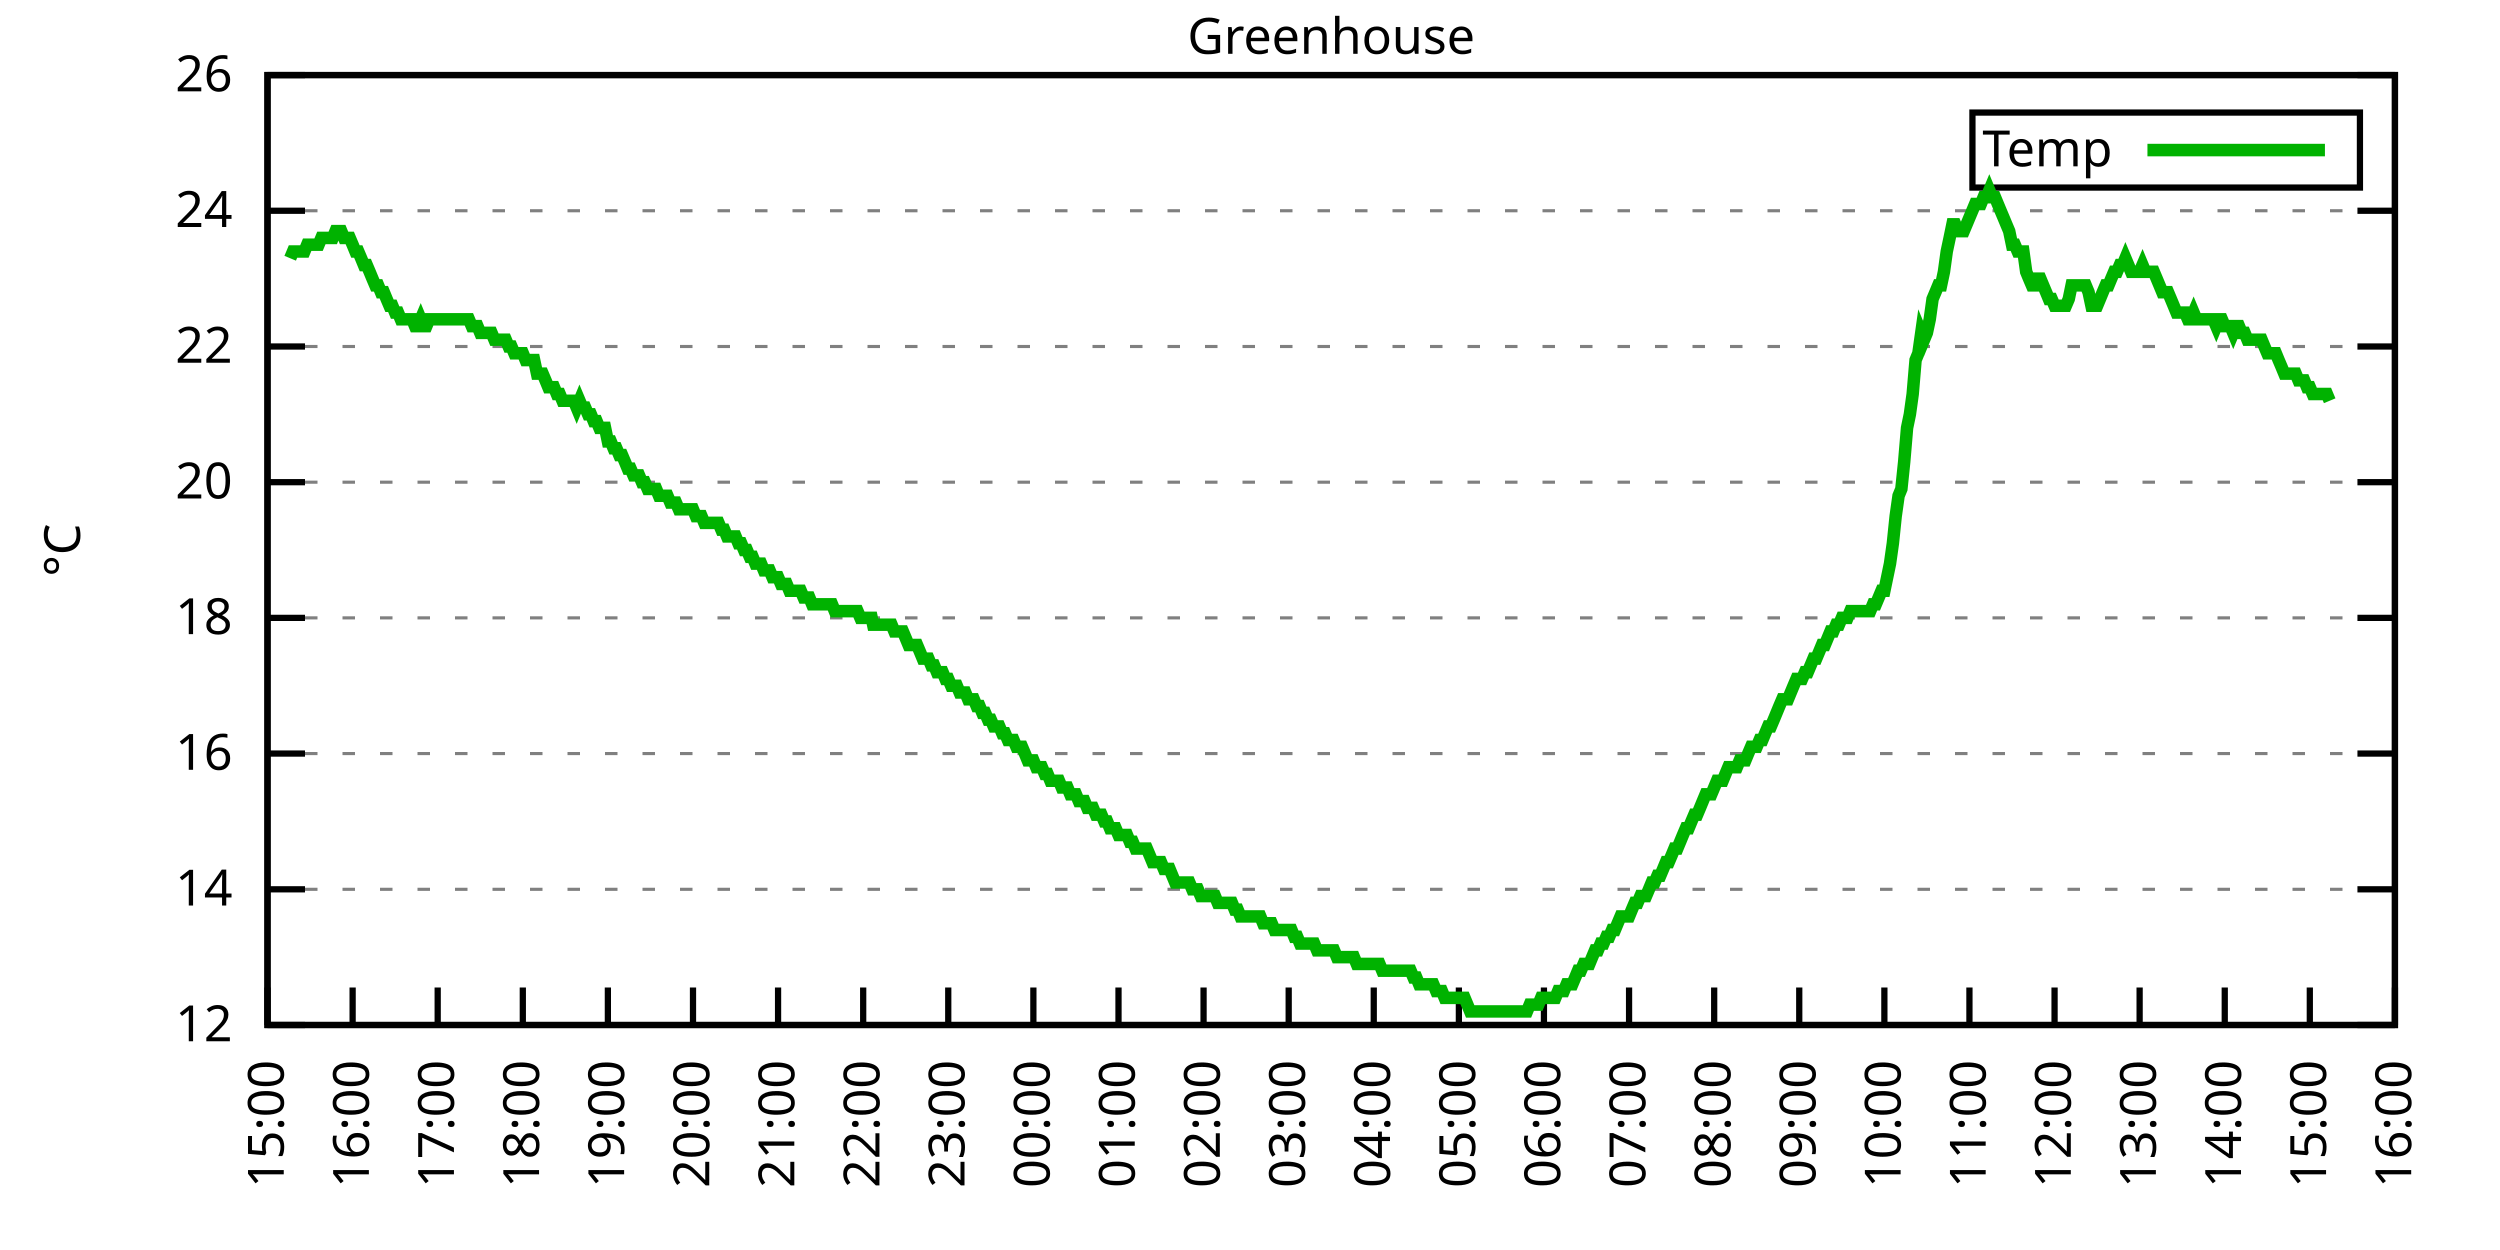
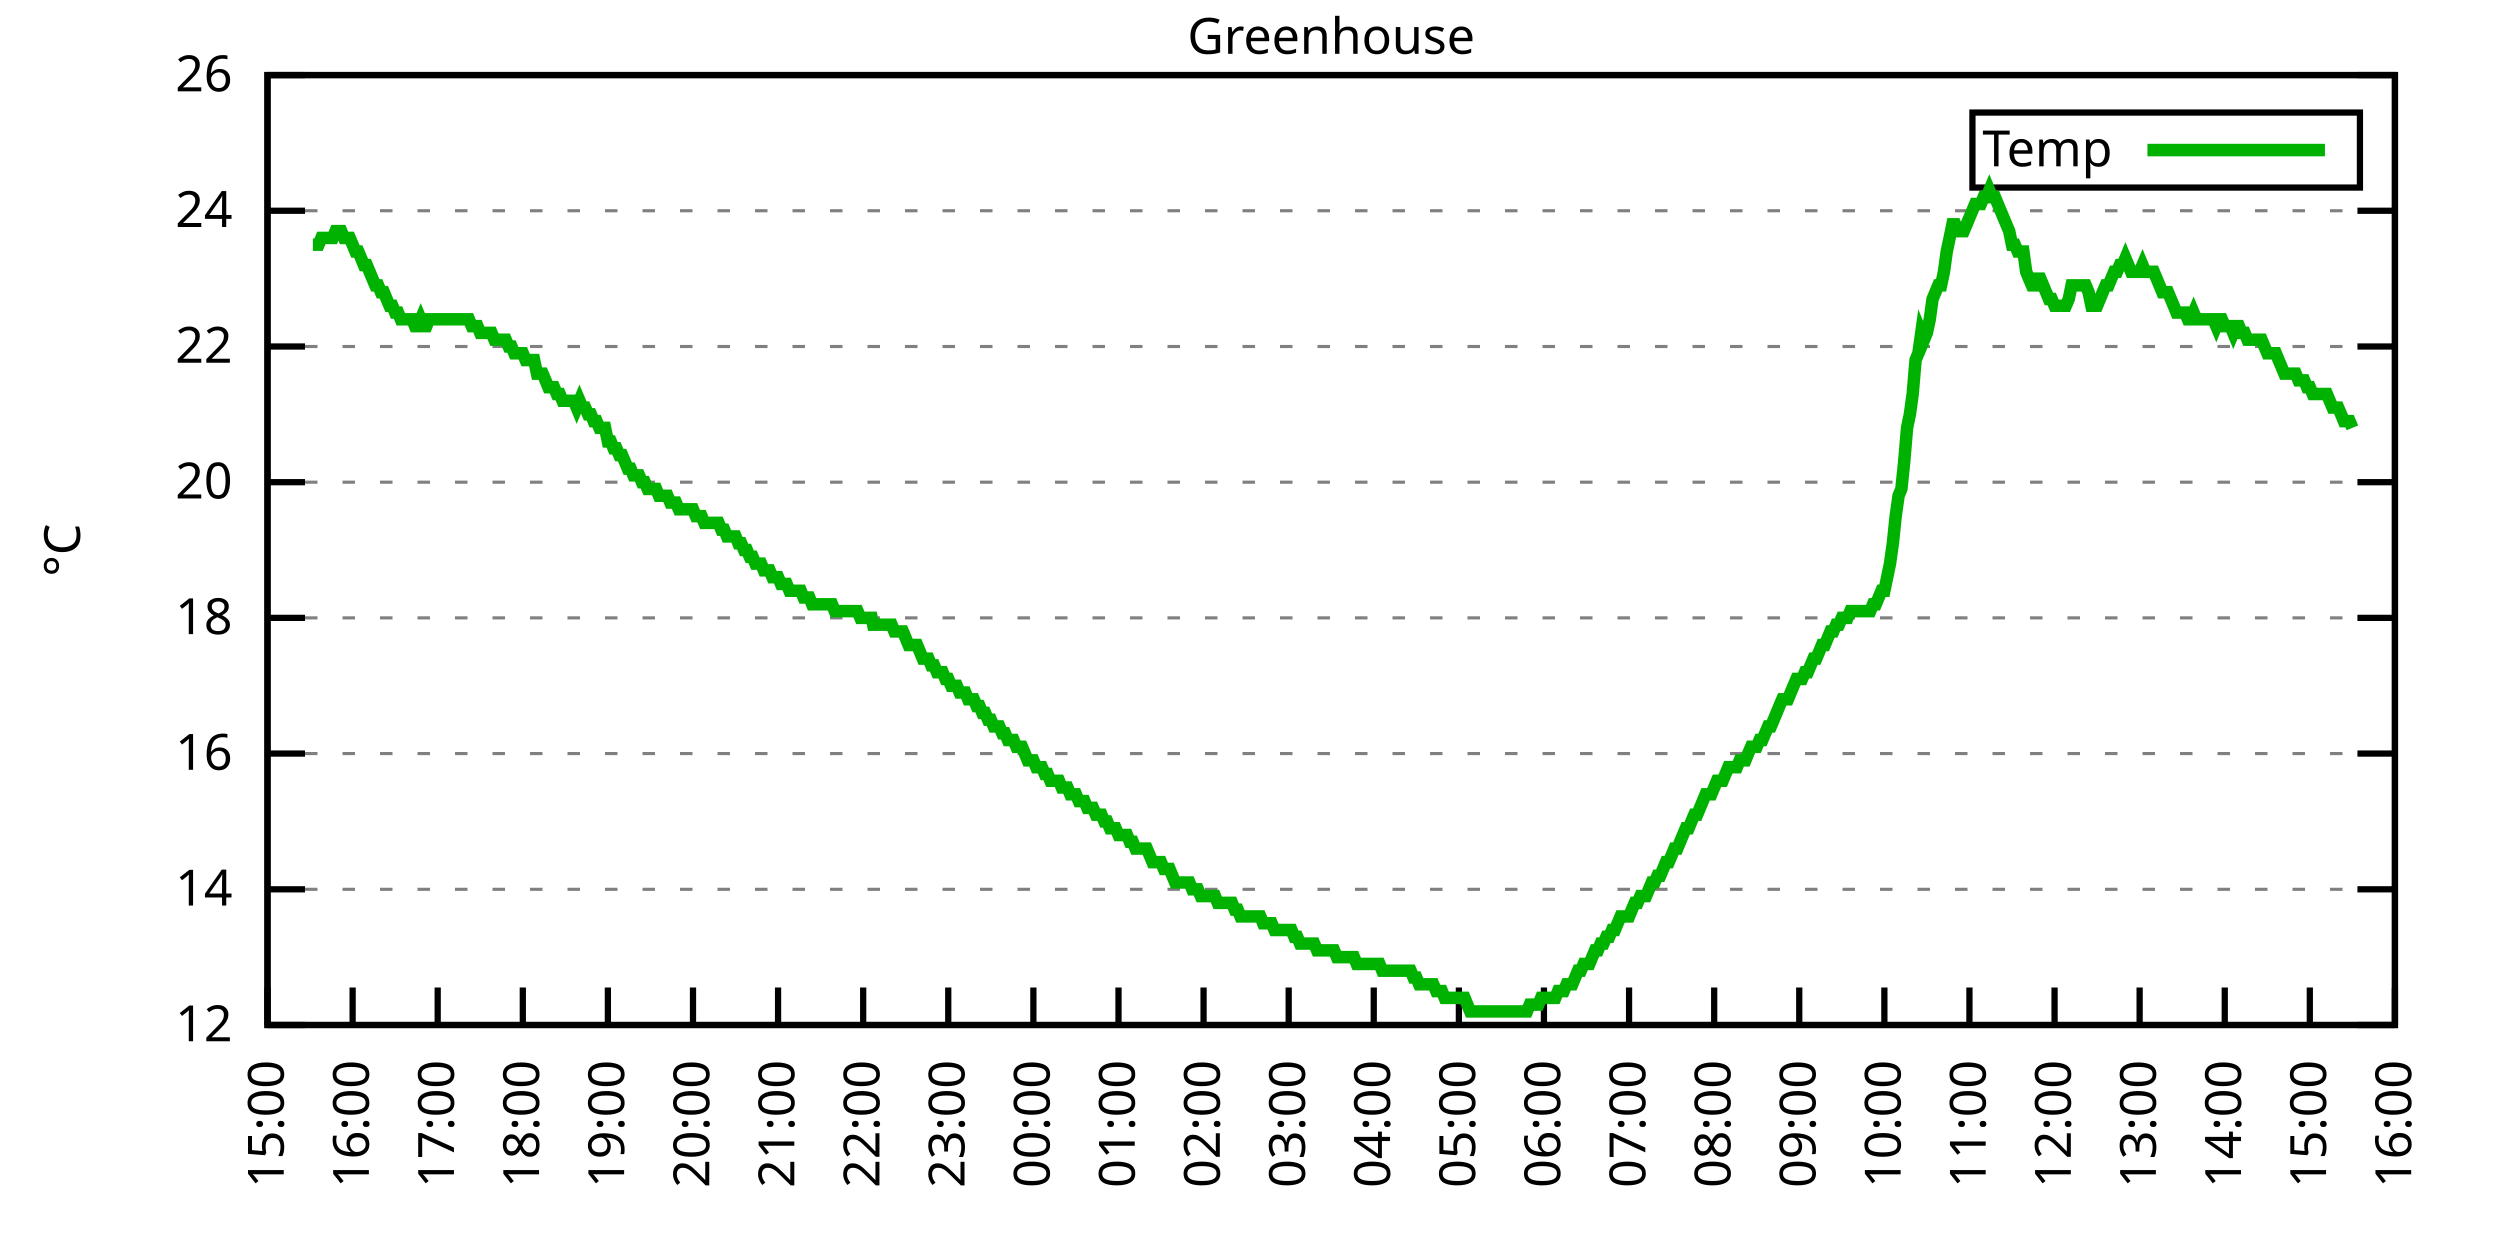
<svg xmlns="http://www.w3.org/2000/svg" xmlns:xlink="http://www.w3.org/1999/xlink" width="400" height="200" viewBox="0 0 400 200">
  <g id="gnuplot_canvas">
    <rect x="0" y="0" width="400" height="200" fill="none" />
    <defs>
      <circle id="gpDot" r="0.5" stroke-width="0.5" stroke="currentColor" />
      <path id="gpPt0" stroke-width="0.333" stroke="currentColor" d="M-1,0 h2 M0,-1 v2" />
      <path id="gpPt1" stroke-width="0.333" stroke="currentColor" d="M-1,-1 L1,1 M1,-1 L-1,1" />
      <path id="gpPt2" stroke-width="0.333" stroke="currentColor" d="M-1,0 L1,0 M0,-1 L0,1 M-1,-1 L1,1 M-1,1 L1,-1" />
      <rect id="gpPt3" stroke-width="0.333" stroke="currentColor" x="-1" y="-1" width="2" height="2" />
      <rect id="gpPt4" stroke-width="0.333" stroke="currentColor" fill="currentColor" x="-1" y="-1" width="2" height="2" />
      <circle id="gpPt5" stroke-width="0.333" stroke="currentColor" cx="0" cy="0" r="1" />
      <use xlink:href="#gpPt5" id="gpPt6" fill="currentColor" stroke="none" />
      <path id="gpPt7" stroke-width="0.333" stroke="currentColor" d="M0,-1.33 L-1.33,0.67 L1.33,0.67 z" />
      <use xlink:href="#gpPt7" id="gpPt8" fill="currentColor" stroke="none" />
      <use xlink:href="#gpPt7" id="gpPt9" stroke="currentColor" transform="rotate(180)" />
      <use xlink:href="#gpPt9" id="gpPt10" fill="currentColor" stroke="none" />
      <use xlink:href="#gpPt3" id="gpPt11" stroke="currentColor" transform="rotate(45)" />
      <use xlink:href="#gpPt11" id="gpPt12" fill="currentColor" stroke="none" />
      <path id="gpPt13" stroke-width="0.333" stroke="currentColor" d="M0,1.330 L1.265,0.411 L0.782,-1.067 L-0.782,-1.076 L-1.265,0.411 z" />
      <use xlink:href="#gpPt13" id="gpPt14" fill="currentColor" stroke="none" />
      <filter id="textbox" filterUnits="objectBoundingBox" x="0" y="0" height="1" width="1">
        <feFlood flood-color="white" flood-opacity="1" result="bgnd" />
        <feComposite in="SourceGraphic" in2="bgnd" operator="atop" />
      </filter>
      <filter id="greybox" filterUnits="objectBoundingBox" x="0" y="0" height="1" width="1">
        <feFlood flood-color="lightgrey" flood-opacity="1" result="grey" />
        <feComposite in="SourceGraphic" in2="grey" operator="atop" />
      </filter>
    </defs>
    <g fill="none" color="white" stroke="currentColor" stroke-width="1.00" stroke-linecap="butt" stroke-linejoin="miter">
</g>
    <g fill="none" color="black" stroke="currentColor" stroke-width="1.00" stroke-linecap="butt" stroke-linejoin="miter">
      <g stroke="none" shape-rendering="crispEdges">
        <polygon fill="rgb(255, 255, 255)" points="42.80,164.00 383.18,164.00 383.18,12.02 42.80,12.02 " />
      </g>
    </g>
    <g fill="none" color="black" stroke="currentColor" stroke-width="1.00" stroke-linecap="butt" stroke-linejoin="miter">
</g>
    <g fill="none" color="black" stroke="black" stroke-width="0.50" stroke-linecap="butt" stroke-linejoin="miter">
</g>
    <g fill="none" color="gray" stroke="currentColor" stroke-width="0.50" stroke-linecap="butt" stroke-linejoin="miter">
      <path stroke="gray" stroke-dasharray="2,4" class="gridline" d="M42.80,164.00 L383.19,164.00  " />
    </g>
    <g fill="none" color="gray" stroke="gray" stroke-width="1.00" stroke-linecap="butt" stroke-linejoin="miter">
</g>
    <g fill="none" color="black" stroke="currentColor" stroke-width="1.00" stroke-linecap="butt" stroke-linejoin="miter">
      <path stroke="black" d="M42.80,164.00 L48.80,164.00 M383.19,164.00 L377.19,164.00  " />
      <g transform="translate(37.20,166.60)" stroke="none" fill="black" font-family="Sans" font-size="8.00" text-anchor="end">
        <text>
          <tspan font-family="Sans"> 12</tspan>
        </text>
      </g>
    </g>
    <g fill="none" color="black" stroke="currentColor" stroke-width="1.00" stroke-linecap="butt" stroke-linejoin="miter">
</g>
    <g fill="none" color="black" stroke="black" stroke-width="0.50" stroke-linecap="butt" stroke-linejoin="miter">
</g>
    <g fill="none" color="gray" stroke="currentColor" stroke-width="0.50" stroke-linecap="butt" stroke-linejoin="miter">
      <path stroke="gray" stroke-dasharray="2,4" class="gridline" d="M42.80,142.29 L383.19,142.29  " />
    </g>
    <g fill="none" color="gray" stroke="gray" stroke-width="1.00" stroke-linecap="butt" stroke-linejoin="miter">
</g>
    <g fill="none" color="black" stroke="currentColor" stroke-width="1.00" stroke-linecap="butt" stroke-linejoin="miter">
      <path stroke="black" d="M42.80,142.29 L48.80,142.29 M383.19,142.29 L377.19,142.29  " />
      <g transform="translate(37.20,144.89)" stroke="none" fill="black" font-family="Sans" font-size="8.00" text-anchor="end">
        <text>
          <tspan font-family="Sans"> 14</tspan>
        </text>
      </g>
    </g>
    <g fill="none" color="black" stroke="currentColor" stroke-width="1.00" stroke-linecap="butt" stroke-linejoin="miter">
</g>
    <g fill="none" color="black" stroke="black" stroke-width="0.50" stroke-linecap="butt" stroke-linejoin="miter">
</g>
    <g fill="none" color="gray" stroke="currentColor" stroke-width="0.50" stroke-linecap="butt" stroke-linejoin="miter">
      <path stroke="gray" stroke-dasharray="2,4" class="gridline" d="M42.80,120.57 L383.19,120.57  " />
    </g>
    <g fill="none" color="gray" stroke="gray" stroke-width="1.00" stroke-linecap="butt" stroke-linejoin="miter">
</g>
    <g fill="none" color="black" stroke="currentColor" stroke-width="1.00" stroke-linecap="butt" stroke-linejoin="miter">
      <path stroke="black" d="M42.80,120.57 L48.80,120.57 M383.19,120.57 L377.19,120.57  " />
      <g transform="translate(37.20,123.17)" stroke="none" fill="black" font-family="Sans" font-size="8.00" text-anchor="end">
        <text>
          <tspan font-family="Sans"> 16</tspan>
        </text>
      </g>
    </g>
    <g fill="none" color="black" stroke="currentColor" stroke-width="1.00" stroke-linecap="butt" stroke-linejoin="miter">
</g>
    <g fill="none" color="black" stroke="black" stroke-width="0.50" stroke-linecap="butt" stroke-linejoin="miter">
</g>
    <g fill="none" color="gray" stroke="currentColor" stroke-width="0.50" stroke-linecap="butt" stroke-linejoin="miter">
      <path stroke="gray" stroke-dasharray="2,4" class="gridline" d="M42.80,98.86 L383.19,98.86  " />
    </g>
    <g fill="none" color="gray" stroke="gray" stroke-width="1.00" stroke-linecap="butt" stroke-linejoin="miter">
</g>
    <g fill="none" color="black" stroke="currentColor" stroke-width="1.00" stroke-linecap="butt" stroke-linejoin="miter">
      <path stroke="black" d="M42.80,98.86 L48.80,98.86 M383.19,98.86 L377.19,98.86  " />
      <g transform="translate(37.20,101.46)" stroke="none" fill="black" font-family="Sans" font-size="8.00" text-anchor="end">
        <text>
          <tspan font-family="Sans"> 18</tspan>
        </text>
      </g>
    </g>
    <g fill="none" color="black" stroke="currentColor" stroke-width="1.00" stroke-linecap="butt" stroke-linejoin="miter">
</g>
    <g fill="none" color="black" stroke="black" stroke-width="0.50" stroke-linecap="butt" stroke-linejoin="miter">
</g>
    <g fill="none" color="gray" stroke="currentColor" stroke-width="0.50" stroke-linecap="butt" stroke-linejoin="miter">
      <path stroke="gray" stroke-dasharray="2,4" class="gridline" d="M42.80,77.15 L383.19,77.15  " />
    </g>
    <g fill="none" color="gray" stroke="gray" stroke-width="1.00" stroke-linecap="butt" stroke-linejoin="miter">
</g>
    <g fill="none" color="black" stroke="currentColor" stroke-width="1.00" stroke-linecap="butt" stroke-linejoin="miter">
      <path stroke="black" d="M42.80,77.15 L48.80,77.15 M383.19,77.15 L377.19,77.15  " />
      <g transform="translate(37.20,79.75)" stroke="none" fill="black" font-family="Sans" font-size="8.00" text-anchor="end">
        <text>
          <tspan font-family="Sans"> 20</tspan>
        </text>
      </g>
    </g>
    <g fill="none" color="black" stroke="currentColor" stroke-width="1.00" stroke-linecap="butt" stroke-linejoin="miter">
</g>
    <g fill="none" color="black" stroke="black" stroke-width="0.50" stroke-linecap="butt" stroke-linejoin="miter">
</g>
    <g fill="none" color="gray" stroke="currentColor" stroke-width="0.50" stroke-linecap="butt" stroke-linejoin="miter">
      <path stroke="gray" stroke-dasharray="2,4" class="gridline" d="M42.80,55.44 L383.19,55.44  " />
    </g>
    <g fill="none" color="gray" stroke="gray" stroke-width="1.00" stroke-linecap="butt" stroke-linejoin="miter">
</g>
    <g fill="none" color="black" stroke="currentColor" stroke-width="1.00" stroke-linecap="butt" stroke-linejoin="miter">
      <path stroke="black" d="M42.80,55.44 L48.80,55.44 M383.19,55.44 L377.19,55.44  " />
      <g transform="translate(37.20,58.04)" stroke="none" fill="black" font-family="Sans" font-size="8.00" text-anchor="end">
        <text>
          <tspan font-family="Sans"> 22</tspan>
        </text>
      </g>
    </g>
    <g fill="none" color="black" stroke="currentColor" stroke-width="1.00" stroke-linecap="butt" stroke-linejoin="miter">
</g>
    <g fill="none" color="black" stroke="black" stroke-width="0.50" stroke-linecap="butt" stroke-linejoin="miter">
</g>
    <g fill="none" color="gray" stroke="currentColor" stroke-width="0.50" stroke-linecap="butt" stroke-linejoin="miter">
      <path stroke="gray" stroke-dasharray="2,4" class="gridline" d="M42.80,33.72 L383.19,33.72  " />
    </g>
    <g fill="none" color="gray" stroke="gray" stroke-width="1.00" stroke-linecap="butt" stroke-linejoin="miter">
</g>
    <g fill="none" color="black" stroke="currentColor" stroke-width="1.00" stroke-linecap="butt" stroke-linejoin="miter">
      <path stroke="black" d="M42.80,33.72 L48.80,33.72 M383.19,33.72 L377.19,33.72  " />
      <g transform="translate(37.20,36.32)" stroke="none" fill="black" font-family="Sans" font-size="8.00" text-anchor="end">
        <text>
          <tspan font-family="Sans"> 24</tspan>
        </text>
      </g>
    </g>
    <g fill="none" color="black" stroke="currentColor" stroke-width="1.00" stroke-linecap="butt" stroke-linejoin="miter">
</g>
    <g fill="none" color="black" stroke="black" stroke-width="0.50" stroke-linecap="butt" stroke-linejoin="miter">
</g>
    <g fill="none" color="gray" stroke="currentColor" stroke-width="0.50" stroke-linecap="butt" stroke-linejoin="miter">
      <path stroke="gray" stroke-dasharray="2,4" class="gridline" d="M42.80,12.01 L383.19,12.01  " />
    </g>
    <g fill="none" color="gray" stroke="gray" stroke-width="1.00" stroke-linecap="butt" stroke-linejoin="miter">
</g>
    <g fill="none" color="black" stroke="currentColor" stroke-width="1.00" stroke-linecap="butt" stroke-linejoin="miter">
      <path stroke="black" d="M42.80,12.01 L48.80,12.01 M383.19,12.01 L377.19,12.01  " />
      <g transform="translate(37.20,14.61)" stroke="none" fill="black" font-family="Sans" font-size="8.00" text-anchor="end">
        <text>
          <tspan font-family="Sans"> 26</tspan>
        </text>
      </g>
    </g>
    <g fill="none" color="black" stroke="currentColor" stroke-width="1.00" stroke-linecap="butt" stroke-linejoin="miter">
      <path stroke="black" d="M42.80,164.00 L42.80,158.00  " />
      <g transform="translate(45.40,169.60) rotate(270.00)" stroke="none" fill="black" font-family="Sans" font-size="8.00" text-anchor="end">
        <text>
          <tspan font-family="Sans">15:00</tspan>
        </text>
      </g>
    </g>
    <g fill="none" color="black" stroke="currentColor" stroke-width="1.00" stroke-linecap="butt" stroke-linejoin="miter">
      <path stroke="black" d="M56.42,164.00 L56.42,158.00  " />
      <g transform="translate(59.02,169.60) rotate(270.00)" stroke="none" fill="black" font-family="Sans" font-size="8.00" text-anchor="end">
        <text>
          <tspan font-family="Sans">16:00</tspan>
        </text>
      </g>
    </g>
    <g fill="none" color="black" stroke="currentColor" stroke-width="1.00" stroke-linecap="butt" stroke-linejoin="miter">
      <path stroke="black" d="M70.03,164.00 L70.03,158.00  " />
      <g transform="translate(72.63,169.60) rotate(270.00)" stroke="none" fill="black" font-family="Sans" font-size="8.00" text-anchor="end">
        <text>
          <tspan font-family="Sans">17:00</tspan>
        </text>
      </g>
    </g>
    <g fill="none" color="black" stroke="currentColor" stroke-width="1.00" stroke-linecap="butt" stroke-linejoin="miter">
      <path stroke="black" d="M83.65,164.00 L83.65,158.00  " />
      <g transform="translate(86.25,169.60) rotate(270.00)" stroke="none" fill="black" font-family="Sans" font-size="8.00" text-anchor="end">
        <text>
          <tspan font-family="Sans">18:00</tspan>
        </text>
      </g>
    </g>
    <g fill="none" color="black" stroke="currentColor" stroke-width="1.00" stroke-linecap="butt" stroke-linejoin="miter">
      <path stroke="black" d="M97.26,164.00 L97.26,158.00  " />
      <g transform="translate(99.86,169.60) rotate(270.00)" stroke="none" fill="black" font-family="Sans" font-size="8.00" text-anchor="end">
        <text>
          <tspan font-family="Sans">19:00</tspan>
        </text>
      </g>
    </g>
    <g fill="none" color="black" stroke="currentColor" stroke-width="1.00" stroke-linecap="butt" stroke-linejoin="miter">
      <path stroke="black" d="M110.88,164.00 L110.88,158.00  " />
      <g transform="translate(113.48,169.60) rotate(270.00)" stroke="none" fill="black" font-family="Sans" font-size="8.00" text-anchor="end">
        <text>
          <tspan font-family="Sans">20:00</tspan>
        </text>
      </g>
    </g>
    <g fill="none" color="black" stroke="currentColor" stroke-width="1.00" stroke-linecap="butt" stroke-linejoin="miter">
      <path stroke="black" d="M124.49,164.00 L124.49,158.00  " />
      <g transform="translate(127.09,169.60) rotate(270.00)" stroke="none" fill="black" font-family="Sans" font-size="8.00" text-anchor="end">
        <text>
          <tspan font-family="Sans">21:00</tspan>
        </text>
      </g>
    </g>
    <g fill="none" color="black" stroke="currentColor" stroke-width="1.00" stroke-linecap="butt" stroke-linejoin="miter">
      <path stroke="black" d="M138.11,164.00 L138.11,158.00  " />
      <g transform="translate(140.71,169.60) rotate(270.00)" stroke="none" fill="black" font-family="Sans" font-size="8.00" text-anchor="end">
        <text>
          <tspan font-family="Sans">22:00</tspan>
        </text>
      </g>
    </g>
    <g fill="none" color="black" stroke="currentColor" stroke-width="1.00" stroke-linecap="butt" stroke-linejoin="miter">
      <path stroke="black" d="M151.72,164.00 L151.72,158.00  " />
      <g transform="translate(154.32,169.60) rotate(270.00)" stroke="none" fill="black" font-family="Sans" font-size="8.00" text-anchor="end">
        <text>
          <tspan font-family="Sans">23:00</tspan>
        </text>
      </g>
    </g>
    <g fill="none" color="black" stroke="currentColor" stroke-width="1.00" stroke-linecap="butt" stroke-linejoin="miter">
      <path stroke="black" d="M165.34,164.00 L165.34,158.00  " />
      <g transform="translate(167.94,169.60) rotate(270.00)" stroke="none" fill="black" font-family="Sans" font-size="8.00" text-anchor="end">
        <text>
          <tspan font-family="Sans">00:00</tspan>
        </text>
      </g>
    </g>
    <g fill="none" color="black" stroke="currentColor" stroke-width="1.00" stroke-linecap="butt" stroke-linejoin="miter">
      <path stroke="black" d="M178.96,164.00 L178.96,158.00  " />
      <g transform="translate(181.56,169.60) rotate(270.00)" stroke="none" fill="black" font-family="Sans" font-size="8.00" text-anchor="end">
        <text>
          <tspan font-family="Sans">01:00</tspan>
        </text>
      </g>
    </g>
    <g fill="none" color="black" stroke="currentColor" stroke-width="1.00" stroke-linecap="butt" stroke-linejoin="miter">
      <path stroke="black" d="M192.57,164.00 L192.57,158.00  " />
      <g transform="translate(195.17,169.60) rotate(270.00)" stroke="none" fill="black" font-family="Sans" font-size="8.00" text-anchor="end">
        <text>
          <tspan font-family="Sans">02:00</tspan>
        </text>
      </g>
    </g>
    <g fill="none" color="black" stroke="currentColor" stroke-width="1.00" stroke-linecap="butt" stroke-linejoin="miter">
      <path stroke="black" d="M206.19,164.00 L206.19,158.00  " />
      <g transform="translate(208.79,169.60) rotate(270.00)" stroke="none" fill="black" font-family="Sans" font-size="8.00" text-anchor="end">
        <text>
          <tspan font-family="Sans">03:00</tspan>
        </text>
      </g>
    </g>
    <g fill="none" color="black" stroke="currentColor" stroke-width="1.00" stroke-linecap="butt" stroke-linejoin="miter">
      <path stroke="black" d="M219.80,164.00 L219.80,158.00  " />
      <g transform="translate(222.40,169.60) rotate(270.00)" stroke="none" fill="black" font-family="Sans" font-size="8.00" text-anchor="end">
        <text>
          <tspan font-family="Sans">04:00</tspan>
        </text>
      </g>
    </g>
    <g fill="none" color="black" stroke="currentColor" stroke-width="1.00" stroke-linecap="butt" stroke-linejoin="miter">
      <path stroke="black" d="M233.42,164.00 L233.42,158.00  " />
      <g transform="translate(236.02,169.60) rotate(270.00)" stroke="none" fill="black" font-family="Sans" font-size="8.00" text-anchor="end">
        <text>
          <tspan font-family="Sans">05:00</tspan>
        </text>
      </g>
    </g>
    <g fill="none" color="black" stroke="currentColor" stroke-width="1.00" stroke-linecap="butt" stroke-linejoin="miter">
      <path stroke="black" d="M247.03,164.00 L247.03,158.00  " />
      <g transform="translate(249.63,169.60) rotate(270.00)" stroke="none" fill="black" font-family="Sans" font-size="8.00" text-anchor="end">
        <text>
          <tspan font-family="Sans">06:00</tspan>
        </text>
      </g>
    </g>
    <g fill="none" color="black" stroke="currentColor" stroke-width="1.00" stroke-linecap="butt" stroke-linejoin="miter">
      <path stroke="black" d="M260.65,164.00 L260.65,158.00  " />
      <g transform="translate(263.25,169.60) rotate(270.00)" stroke="none" fill="black" font-family="Sans" font-size="8.00" text-anchor="end">
        <text>
          <tspan font-family="Sans">07:00</tspan>
        </text>
      </g>
    </g>
    <g fill="none" color="black" stroke="currentColor" stroke-width="1.00" stroke-linecap="butt" stroke-linejoin="miter">
      <path stroke="black" d="M274.27,164.00 L274.27,158.00  " />
      <g transform="translate(276.87,169.60) rotate(270.00)" stroke="none" fill="black" font-family="Sans" font-size="8.00" text-anchor="end">
        <text>
          <tspan font-family="Sans">08:00</tspan>
        </text>
      </g>
    </g>
    <g fill="none" color="black" stroke="currentColor" stroke-width="1.00" stroke-linecap="butt" stroke-linejoin="miter">
      <path stroke="black" d="M287.88,164.00 L287.88,158.00  " />
      <g transform="translate(290.48,169.60) rotate(270.00)" stroke="none" fill="black" font-family="Sans" font-size="8.00" text-anchor="end">
        <text>
          <tspan font-family="Sans">09:00</tspan>
        </text>
      </g>
    </g>
    <g fill="none" color="black" stroke="currentColor" stroke-width="1.00" stroke-linecap="butt" stroke-linejoin="miter">
      <path stroke="black" d="M301.50,164.00 L301.50,158.00  " />
      <g transform="translate(304.10,169.60) rotate(270.00)" stroke="none" fill="black" font-family="Sans" font-size="8.00" text-anchor="end">
        <text>
          <tspan font-family="Sans">10:00</tspan>
        </text>
      </g>
    </g>
    <g fill="none" color="black" stroke="currentColor" stroke-width="1.00" stroke-linecap="butt" stroke-linejoin="miter">
      <path stroke="black" d="M315.11,164.00 L315.11,158.00  " />
      <g transform="translate(317.71,169.60) rotate(270.00)" stroke="none" fill="black" font-family="Sans" font-size="8.00" text-anchor="end">
        <text>
          <tspan font-family="Sans">11:00</tspan>
        </text>
      </g>
    </g>
    <g fill="none" color="black" stroke="currentColor" stroke-width="1.00" stroke-linecap="butt" stroke-linejoin="miter">
      <path stroke="black" d="M328.73,164.00 L328.73,158.00  " />
      <g transform="translate(331.33,169.60) rotate(270.00)" stroke="none" fill="black" font-family="Sans" font-size="8.00" text-anchor="end">
        <text>
          <tspan font-family="Sans">12:00</tspan>
        </text>
      </g>
    </g>
    <g fill="none" color="black" stroke="currentColor" stroke-width="1.00" stroke-linecap="butt" stroke-linejoin="miter">
      <path stroke="black" d="M342.34,164.00 L342.34,158.00  " />
      <g transform="translate(344.94,169.60) rotate(270.00)" stroke="none" fill="black" font-family="Sans" font-size="8.00" text-anchor="end">
        <text>
          <tspan font-family="Sans">13:00</tspan>
        </text>
      </g>
    </g>
    <g fill="none" color="black" stroke="currentColor" stroke-width="1.00" stroke-linecap="butt" stroke-linejoin="miter">
      <path stroke="black" d="M355.96,164.00 L355.96,158.00  " />
      <g transform="translate(358.56,169.60) rotate(270.00)" stroke="none" fill="black" font-family="Sans" font-size="8.00" text-anchor="end">
        <text>
          <tspan font-family="Sans">14:00</tspan>
        </text>
      </g>
    </g>
    <g fill="none" color="black" stroke="currentColor" stroke-width="1.00" stroke-linecap="butt" stroke-linejoin="miter">
      <path stroke="black" d="M369.57,164.00 L369.57,158.00  " />
      <g transform="translate(372.17,169.60) rotate(270.00)" stroke="none" fill="black" font-family="Sans" font-size="8.00" text-anchor="end">
        <text>
          <tspan font-family="Sans">15:00</tspan>
        </text>
      </g>
    </g>
    <g fill="none" color="black" stroke="currentColor" stroke-width="1.00" stroke-linecap="butt" stroke-linejoin="miter">
      <path stroke="black" d="M383.19,164.00 L383.19,158.00  " />
      <g transform="translate(385.79,169.60) rotate(270.00)" stroke="none" fill="black" font-family="Sans" font-size="8.00" text-anchor="end">
        <text>
          <tspan font-family="Sans">16:00</tspan>
        </text>
      </g>
    </g>
    <g fill="none" color="black" stroke="currentColor" stroke-width="1.00" stroke-linecap="butt" stroke-linejoin="miter">
</g>
    <g fill="none" color="black" stroke="currentColor" stroke-width="1.00" stroke-linecap="butt" stroke-linejoin="miter">
      <path stroke="black" d="M42.80,12.01 L42.80,164.00 L383.19,164.00 L383.19,12.01 L42.80,12.01 Z  " />
    </g>
    <g fill="none" color="black" stroke="currentColor" stroke-width="1.00" stroke-linecap="butt" stroke-linejoin="miter">
</g>
    <g fill="none" color="black" stroke="currentColor" stroke-width="1.00" stroke-linecap="butt" stroke-linejoin="miter">
      <path stroke="black" d="M315.59,30.01 L315.59,18.01 L377.59,18.01 L377.59,30.01 L315.59,30.01 Z  " />
    </g>
    <g id="Greenhouse_plot_1">
      <g fill="none" color="white" stroke="black" stroke-width="2.00" stroke-linecap="butt" stroke-linejoin="miter">
</g>
      <g fill="none" color="black" stroke="currentColor" stroke-width="2.00" stroke-linecap="butt" stroke-linejoin="miter">
        <g transform="translate(337.99,26.61)" stroke="none" fill="black" font-family="Sans" font-size="8.00" text-anchor="end">
          <text>
            <tspan font-family="Sans">Temp</tspan>
          </text>
        </g>
      </g>
      <g fill="none" color="black" stroke="currentColor" stroke-width="2.00" stroke-linecap="butt" stroke-linejoin="miter">
-         <path stroke="rgb(  0, 178,   0)" d="M343.59,24.01 L371.99,24.01 M46.43,41.32 L46.88,40.24 L47.34,40.24 L47.79,40.24 L48.25,40.24 L48.70,40.24   L49.15,39.15 L49.61,39.15 L50.06,39.15 L50.52,39.15 L50.97,39.15 L51.42,38.07 L51.88,38.07 L52.33,38.07   L52.78,38.07 L53.24,38.07 L53.69,36.98 L54.15,36.98 L54.60,36.98 L55.05,38.07 L55.51,38.07 L55.96,38.07   L56.42,39.15 L56.87,40.24 L57.32,40.24 L57.78,41.32 L58.23,42.41 L58.68,42.41 L59.14,43.49 L59.59,44.58   L60.05,45.66 L60.50,45.66 L60.95,46.75 L61.41,46.75 L61.86,47.84 L62.32,48.92 L62.77,48.92 L63.22,50.01   L63.68,50.01 L64.13,51.09 L64.58,51.09 L65.04,51.09 L65.49,51.09 L65.95,51.09 L66.40,52.18 L66.85,52.18   L67.31,51.09 L67.76,52.18 L68.22,52.18 L68.67,51.09 L69.12,51.09 L69.58,51.09 L70.03,51.09 L70.49,51.09   L70.94,51.09 L71.39,51.09 L71.85,51.09 L72.30,51.09 L72.75,51.09 L73.21,51.09 L73.66,51.09 L74.12,51.09   L74.57,51.09 L75.02,51.09 L75.48,52.18 L75.93,52.18 L76.39,52.18 L76.84,53.26 L77.29,53.26 L77.75,53.26   L78.20,53.26 L78.65,53.26 L79.11,54.35 L79.56,54.35 L80.02,54.35 L80.47,54.35 L80.92,54.35 L81.38,55.44   L81.83,55.44 L82.29,56.52 L82.74,56.52 L83.19,56.52 L83.65,56.52 L84.10,57.61 L84.55,57.61 L85.01,57.61   L85.46,57.61 L85.92,59.78 L86.37,59.78 L86.82,59.78 L87.28,60.86 L87.73,61.95 L88.19,61.95 L88.64,61.95   L89.09,63.04 L89.55,63.04 L90.00,64.12 L90.45,64.12 L90.91,64.12 L91.36,64.12 L91.82,64.12 L92.27,65.21   L92.72,64.12 L93.18,65.21 L93.63,65.21 L94.09,66.29 L94.54,66.29 L94.99,67.38 L95.45,67.38 L95.90,68.46   L96.35,68.46 L96.81,68.46 L97.26,70.63 L97.72,70.63 L98.17,71.72 L98.62,71.72 L99.08,72.81 L99.53,72.81   L99.99,73.89 L100.44,74.98 L100.89,74.98 L101.35,76.06 L101.80,76.06 L102.25,76.06 L102.71,77.15 L103.16,77.15   L103.62,78.23 L104.07,78.23 L104.52,78.23 L104.98,78.23 L105.43,79.32 L105.89,79.32 L106.34,79.32 L106.79,79.32   L107.25,80.41 L107.70,80.41 L108.15,80.41 L108.61,81.49 L109.06,81.49 L109.52,81.49 L109.97,81.49 L110.42,81.49   L110.88,81.49 L111.33,82.58 L111.79,82.58 L112.24,82.58 L112.69,83.66 L113.15,83.66 L113.60,83.66 L114.05,83.66   L114.51,83.66 L114.96,83.66 L115.42,84.75 L115.87,84.75 L116.32,85.83 L116.78,85.83 L117.23,85.83 L117.69,85.83   L118.14,86.92 L118.59,86.92 L119.05,88.00 L119.50,88.00 L119.96,89.09 L120.41,89.09 L120.86,90.18 L121.32,90.18   L121.77,90.18 L122.22,91.26 L122.68,91.26 L123.13,91.26 L123.59,92.35 L124.04,92.35 L124.49,92.35 L124.95,93.43   L125.40,93.43 L125.86,93.43 L126.31,94.52 L126.76,94.52 L127.22,94.52 L127.67,94.52 L128.12,94.52 L128.58,95.60   L129.03,95.60 L129.49,95.60 L129.94,96.69 L130.39,96.69 L130.85,96.69 L131.30,96.69 L131.76,96.69 L132.21,96.69   L133.12,96.69 L133.57,97.78 L134.02,97.78 L134.48,97.78 L134.93,97.78 L135.39,97.78 L135.84,97.78 L136.29,97.78   L136.75,97.78 L137.20,97.78 L137.66,98.86 L138.11,98.86 L138.56,98.86 L139.02,98.86 L139.47,98.86 L139.70,99.95   L140.38,99.95 L140.83,99.95 L141.29,99.95 L141.74,99.95 L142.19,99.95 L142.65,99.95 L143.10,101.03 L143.56,101.03   L144.01,101.03 L144.46,101.03 L144.92,102.12 L145.37,103.20 L145.82,103.20 L146.28,103.20 L146.73,103.20 L147.19,104.29   L147.64,105.38 L148.09,105.38 L148.55,105.38 L149.00,106.46 L149.46,106.46 L149.91,107.55 L150.36,107.55 L150.82,107.55   L151.27,108.63 L151.72,108.63 L152.18,109.72 L152.63,109.72 L153.09,109.72 L153.54,110.80 L153.99,110.80 L154.45,110.80   L154.90,111.89 L155.36,111.89 L155.81,111.89 L156.26,112.97 L156.72,112.97 L157.17,114.06 L157.62,114.06 L158.08,115.15   L158.53,115.15 L158.99,116.23 L159.44,116.23 L159.89,116.23 L160.35,117.32 L160.80,117.32 L161.26,118.40 L161.71,118.40   L162.16,118.40 L162.62,119.49 L163.07,119.49 L163.52,119.49 L163.98,120.57 L164.43,121.66 L164.89,121.66 L165.34,121.66   L165.79,122.75 L166.25,122.75 L166.70,122.75 L167.16,123.83 L167.61,123.83 L168.06,124.92 L168.52,124.92 L168.97,124.92   L169.43,124.92 L169.88,126.00 L170.33,126.00 L170.79,126.00 L171.24,127.09 L171.69,127.09 L172.15,127.09 L172.60,128.17   L173.06,128.17 L173.51,128.17 L173.96,129.26 L174.42,129.26 L174.87,129.26 L175.33,130.35 L175.78,130.35 L176.23,130.35   L176.69,131.43 L177.14,131.43 L177.59,132.52 L178.05,132.52 L178.50,132.52 L178.96,133.60 L179.41,133.60 L179.86,133.60   L180.32,133.60 L180.77,134.69 L181.23,134.69 L181.68,135.77 L182.13,135.77 L182.59,135.77 L183.04,135.77 L183.49,135.77   L183.95,136.86 L184.40,137.94 L184.86,137.94 L185.31,137.94 L185.76,137.94 L186.22,139.03 L186.67,139.03 L187.13,139.03   L187.58,140.12 L188.03,141.20 L188.49,141.20 L188.94,141.20 L189.39,141.20 L189.85,141.20 L190.30,141.20 L190.76,142.29   L191.21,142.29 L191.66,142.29 L192.12,143.37 L192.57,143.37 L193.03,143.37 L193.48,143.37 L193.93,143.37 L194.39,143.37   L194.84,144.46 L195.29,144.46 L195.75,144.46 L196.20,144.46 L196.66,144.46 L197.11,144.46 L197.56,145.54 L198.02,145.54   L198.47,146.63 L198.93,146.63 L199.38,146.63 L199.83,146.63 L200.29,146.63 L200.74,146.63 L201.19,146.63 L201.65,146.63   L202.10,147.72 L202.56,147.72 L203.01,147.72 L203.46,147.72 L203.92,148.80 L204.37,148.80 L204.83,148.80 L205.28,148.80   L205.73,148.80 L206.19,148.80 L206.64,148.80 L207.09,149.89 L207.55,149.89 L208.00,150.97 L208.46,150.97 L208.91,150.97   L209.36,150.97 L209.82,150.97 L210.27,150.97 L210.73,152.06 L211.18,152.06 L211.63,152.06 L212.09,152.06 L212.54,152.06   L213.00,152.06 L213.45,152.06 L213.90,153.14 L214.36,153.14 L214.81,153.14 L215.26,153.14 L215.72,153.14 L216.17,153.14   L216.63,153.14 L217.08,154.23 L217.53,154.23 L217.99,154.23 L218.44,154.23 L218.90,154.23 L219.35,154.23 L219.80,154.23   L220.26,154.23 L220.71,154.23 L221.16,155.31 L221.62,155.31 L222.07,155.31 L222.53,155.31 L222.98,155.31 L223.43,155.31   L223.89,155.31 L224.34,155.31 L224.80,155.31 L225.25,155.31 L225.70,155.31 L226.16,156.40 L226.61,156.40 L227.06,157.49   L227.52,157.49 L227.97,157.49 L228.43,157.49 L228.88,157.49 L229.33,157.49 L229.79,158.57 L230.24,158.57 L230.70,158.57   L231.15,159.66 L231.60,159.66 L232.06,159.66 L232.51,159.66 L232.96,159.66 L233.42,159.66 L233.87,159.66 L234.33,159.66   L234.78,160.74 L235.23,161.83 L235.69,161.83 L236.14,161.83 L236.60,161.83 L237.05,161.83 L237.50,161.83 L237.96,161.83   L238.41,161.83 L238.86,161.83 L239.32,161.83 L239.77,161.83 L240.23,161.83 L240.68,161.83 L241.13,161.83 L241.59,161.83   L242.04,161.83 L242.50,161.83 L242.95,161.83 L243.40,161.83 L243.86,161.83 L244.31,161.83 L244.76,160.74 L245.22,160.74   L245.67,160.74 L246.13,160.74 L246.58,159.66 L247.03,159.66 L247.49,159.66 L247.94,159.66 L248.40,159.66 L248.85,159.66   L249.30,158.57 L249.76,158.57 L250.21,158.57 L250.66,157.49 L251.12,157.49 L251.57,157.49 L252.03,156.40 L252.48,155.31   L252.93,155.31 L253.39,154.23 L253.84,154.23 L254.30,154.23 L254.75,153.14 L255.20,152.06 L255.66,152.06 L256.11,150.97   L256.56,150.97 L257.02,149.89 L257.47,149.89 L257.93,148.80 L258.38,148.80 L258.83,147.72 L259.29,146.63 L259.74,146.63   L260.20,146.63 L260.65,146.63 L261.10,145.54 L261.56,144.46 L262.01,144.46 L262.47,143.37 L262.92,143.37 L263.37,143.37   L263.83,142.29 L264.28,141.20 L264.73,141.20 L265.19,140.12 L265.64,140.12 L266.10,139.03 L266.55,137.94 L267.00,137.94   L267.46,136.86 L267.91,135.77 L268.37,135.77 L268.82,134.69 L269.27,133.60 L269.73,132.52 L270.18,132.52 L270.63,131.43   L271.09,130.35 L271.54,130.35 L272.00,129.26 L272.45,128.17 L272.90,127.09 L273.36,127.09 L273.81,127.09 L274.27,126.00   L274.72,124.92 L275.17,124.92 L275.63,124.92 L276.08,123.83 L276.53,122.75 L276.99,122.75 L277.44,122.75 L277.90,122.75   L278.35,121.66 L278.80,121.66 L279.26,121.66 L279.71,120.57 L280.17,119.49 L280.62,119.49 L281.07,119.49 L281.53,118.40   L281.98,118.40 L282.43,117.32 L282.89,116.23 L283.34,116.23 L283.80,115.15 L284.25,114.06 L284.70,112.97 L285.16,111.89   L285.61,111.89 L286.07,111.89 L286.52,110.80 L286.97,109.72 L287.43,108.63 L287.88,108.63 L288.33,108.63 L288.79,107.55   L289.24,107.55 L289.70,106.46 L290.15,105.38 L290.60,105.38 L291.06,104.29 L291.51,103.20 L291.97,103.20 L292.42,102.12   L292.87,101.03 L293.33,101.03 L293.78,99.95 L294.23,99.95 L294.69,98.86 L295.14,98.86 L295.60,98.86 L296.05,97.78   L296.50,97.78 L296.96,97.78 L297.41,97.78 L297.87,97.78 L298.32,97.78 L298.77,97.78 L299.23,97.78 L299.68,96.69   L300.13,96.69 L300.59,95.60 L301.04,94.52 L301.50,94.52 L301.95,92.35 L302.40,90.18 L302.86,86.92 L303.31,82.58   L303.77,79.32 L304.22,78.23 L304.67,73.89 L305.13,68.46 L305.58,66.29 L306.03,63.04 L306.49,57.61 L306.94,56.52   L307.40,53.26 L307.85,54.35 L308.30,53.26 L308.76,51.09 L309.21,47.84 L309.67,46.75 L310.12,45.66 L310.57,45.66   L311.03,43.49 L311.48,40.24 L311.94,38.07 L312.39,35.89 L312.84,35.89 L313.30,36.98 L313.75,36.98 L314.20,36.98   L314.66,35.89 L315.11,34.81 L315.57,33.72 L316.02,32.64 L316.47,32.64 L316.93,32.64 L317.38,31.55 L317.84,31.55   L318.29,30.47 L318.74,31.55 L319.20,31.55 L319.65,32.64 L320.10,33.72 L320.56,34.81 L321.01,35.89 L321.47,36.98   L321.92,39.15 L322.37,39.15 L322.83,40.24 L323.28,40.24 L323.74,40.24 L324.19,43.49 L324.64,44.58 L325.10,45.66   L325.55,45.66 L326.00,44.58 L326.46,44.58 L326.91,45.66 L327.37,46.75 L327.82,47.84 L328.27,47.84 L328.73,48.92   L329.18,48.92 L329.64,48.92 L330.09,48.92 L330.54,48.92 L331.00,47.84 L331.45,45.66 L331.90,45.66 L332.36,45.66   L332.81,45.66 L333.27,45.66 L333.72,45.66 L334.17,46.75 L334.63,48.92 L335.08,48.92 L335.54,48.92 L335.99,47.84   L336.44,46.75 L336.90,45.66 L337.35,45.66 L337.80,44.58 L338.26,43.49 L338.71,43.49 L339.17,42.41 L339.62,42.41   L340.07,41.32 L340.53,42.41 L340.98,43.49 L341.44,43.49 L341.89,43.49 L342.34,43.49 L342.80,42.41 L343.25,43.49   L343.70,43.49 L344.16,43.49 L344.61,43.49 L345.07,44.58 L345.52,45.66 L345.97,46.75 L346.43,46.75 L346.88,46.75   L347.34,47.84 L347.79,48.92 L348.24,50.01 L348.70,50.01 L349.15,50.01 L349.60,50.01 L350.06,51.09 L350.51,51.09   L350.97,50.01 L351.42,51.09 L351.87,51.09 L352.33,51.09 L352.78,51.09 L353.24,51.09 L353.69,51.09 L354.14,51.09   L354.60,52.18 L355.05,51.09 L355.50,51.09 L355.96,52.18 L356.41,52.18 L356.87,52.18 L357.32,53.26 L357.77,52.18   L358.23,52.18 L358.68,53.26 L359.14,53.26 L359.59,54.35 L360.04,54.35 L360.50,54.35 L360.95,54.35 L361.41,54.35   L361.86,54.35 L362.31,55.44 L362.77,56.52 L363.22,56.52 L363.67,56.52 L364.13,56.52 L364.58,57.61 L365.04,58.69   L365.49,59.78 L365.94,59.78 L366.40,59.78 L366.85,59.78 L367.31,59.78 L367.76,60.86 L368.21,60.86 L368.67,60.86   L369.12,61.95 L369.57,61.95 L370.03,63.04 L370.48,63.04 L370.94,63.04 L371.39,63.04 L371.84,63.04 L372.30,63.04   L372.75,64.12  " />
+         <path stroke="rgb(  0, 178,   0)" d="M343.59,24.01 L371.99,24.01 M50.06,39.15 L50.52,39.15 L50.97,39.15 L51.42,38.07 L51.88,38.07 L52.33,38.07   L52.78,38.07 L53.24,38.07 L53.69,36.98 L54.15,36.98 L54.60,36.98 L55.05,38.07 L55.51,38.07 L55.96,38.07   L56.42,39.15 L56.87,40.24 L57.32,40.24 L57.78,41.32 L58.23,42.41 L58.68,42.41 L59.14,43.49 L59.59,44.58   L60.05,45.66 L60.50,45.66 L60.95,46.75 L61.41,46.75 L61.86,47.84 L62.32,48.92 L62.77,48.92 L63.22,50.01   L63.68,50.01 L64.13,51.09 L64.58,51.09 L65.04,51.09 L65.49,51.09 L65.95,51.09 L66.40,52.18 L66.85,52.18   L67.31,51.09 L67.76,52.18 L68.22,52.18 L68.67,51.09 L69.12,51.09 L69.58,51.09 L70.03,51.09 L70.49,51.09   L70.94,51.09 L71.39,51.09 L71.85,51.09 L72.30,51.09 L72.75,51.09 L73.21,51.09 L73.66,51.09 L74.12,51.09   L74.57,51.09 L75.02,51.09 L75.48,52.18 L75.93,52.18 L76.39,52.18 L76.84,53.26 L77.29,53.26 L77.75,53.26   L78.20,53.26 L78.65,53.26 L79.11,54.35 L79.56,54.35 L80.02,54.35 L80.47,54.35 L80.92,54.35 L81.38,55.44   L81.83,55.44 L82.29,56.52 L82.74,56.52 L83.19,56.52 L83.65,56.52 L84.10,57.61 L84.55,57.61 L85.01,57.61   L85.46,57.61 L85.92,59.78 L86.37,59.78 L86.82,59.78 L87.28,60.86 L87.73,61.95 L88.19,61.95 L88.64,61.95   L89.09,63.04 L89.55,63.04 L90.00,64.12 L90.45,64.12 L90.91,64.12 L91.36,64.12 L91.82,64.12 L92.27,65.21   L92.72,64.12 L93.18,65.21 L93.63,65.21 L94.09,66.29 L94.54,66.29 L94.99,67.38 L95.45,67.38 L95.90,68.46   L96.35,68.46 L96.81,68.46 L97.26,70.63 L97.72,70.63 L98.17,71.72 L98.62,71.72 L99.08,72.81 L99.53,72.81   L99.99,73.89 L100.44,74.98 L100.89,74.98 L101.35,76.06 L101.80,76.06 L102.25,76.06 L102.71,77.15 L103.16,77.15   L103.62,78.23 L104.07,78.23 L104.52,78.23 L104.98,78.23 L105.43,79.32 L105.89,79.32 L106.34,79.32 L106.79,79.32   L107.25,80.41 L107.70,80.41 L108.15,80.41 L108.61,81.49 L109.06,81.49 L109.52,81.49 L109.97,81.49 L110.42,81.49   L110.88,81.49 L111.33,82.58 L111.79,82.58 L112.24,82.58 L112.69,83.66 L113.15,83.66 L113.60,83.66 L114.05,83.66   L114.51,83.66 L114.96,83.66 L115.42,84.75 L115.87,84.75 L116.32,85.83 L116.78,85.83 L117.23,85.83 L117.69,85.83   L118.14,86.92 L118.59,86.92 L119.05,88.00 L119.50,88.00 L119.96,89.09 L120.41,89.09 L120.86,90.18 L121.32,90.18   L121.77,90.18 L122.22,91.26 L122.68,91.26 L123.13,91.26 L123.59,92.35 L124.04,92.35 L124.49,92.35 L124.95,93.43   L125.40,93.43 L125.86,93.43 L126.31,94.52 L126.76,94.52 L127.22,94.52 L127.67,94.52 L128.12,94.52 L128.58,95.60   L129.03,95.60 L129.49,95.60 L129.94,96.69 L130.39,96.69 L130.85,96.69 L131.30,96.69 L131.76,96.69 L132.21,96.69   L133.12,96.69 L133.57,97.78 L134.02,97.78 L134.48,97.78 L134.93,97.78 L135.39,97.78 L135.84,97.78 L136.29,97.78   L136.75,97.78 L137.20,97.78 L137.66,98.86 L138.11,98.86 L138.56,98.86 L139.02,98.86 L139.47,98.86 L139.70,99.95   L140.38,99.95 L140.83,99.95 L141.29,99.95 L141.74,99.95 L142.19,99.95 L142.65,99.95 L143.10,101.03 L143.56,101.03   L144.01,101.03 L144.46,101.03 L144.92,102.12 L145.37,103.20 L145.82,103.20 L146.28,103.20 L146.73,103.20 L147.19,104.29   L147.64,105.38 L148.09,105.38 L148.55,105.38 L149.00,106.46 L149.46,106.46 L149.91,107.55 L150.36,107.55 L150.82,107.55   L151.27,108.63 L151.72,108.63 L152.18,109.72 L152.63,109.72 L153.09,109.72 L153.54,110.80 L153.99,110.80 L154.45,110.80   L154.90,111.89 L155.36,111.89 L155.81,111.89 L156.26,112.97 L156.72,112.97 L157.17,114.06 L157.62,114.06 L158.08,115.15   L158.53,115.15 L158.99,116.23 L159.44,116.23 L159.89,116.23 L160.35,117.32 L160.80,117.32 L161.26,118.40 L161.71,118.40   L162.16,118.40 L162.62,119.49 L163.07,119.49 L163.52,119.49 L163.98,120.57 L164.43,121.66 L164.89,121.66 L165.34,121.66   L165.79,122.75 L166.25,122.75 L166.70,122.75 L167.16,123.83 L167.61,123.83 L168.06,124.92 L168.52,124.92 L168.97,124.92   L169.43,124.92 L169.88,126.00 L170.33,126.00 L170.79,126.00 L171.24,127.09 L171.69,127.09 L172.15,127.09 L172.60,128.17   L173.06,128.17 L173.51,128.17 L173.96,129.26 L174.42,129.26 L174.87,129.26 L175.33,130.35 L175.78,130.35 L176.23,130.35   L176.69,131.43 L177.14,131.43 L177.59,132.52 L178.05,132.52 L178.50,132.52 L178.96,133.60 L179.41,133.60 L179.86,133.60   L180.32,133.60 L180.77,134.69 L181.23,134.69 L181.68,135.77 L182.13,135.77 L182.59,135.77 L183.04,135.77 L183.49,135.77   L183.95,136.86 L184.40,137.94 L184.86,137.94 L185.31,137.94 L185.76,137.94 L186.22,139.03 L186.67,139.03 L187.13,139.03   L187.58,140.12 L188.03,141.20 L188.49,141.20 L188.94,141.20 L189.39,141.20 L189.85,141.20 L190.30,141.20 L190.76,142.29   L191.21,142.29 L191.66,142.29 L192.12,143.37 L192.57,143.37 L193.03,143.37 L193.48,143.37 L193.93,143.37 L194.39,143.37   L194.84,144.46 L195.29,144.46 L195.75,144.46 L196.20,144.46 L196.66,144.46 L197.11,144.46 L197.56,145.54 L198.02,145.54   L198.47,146.63 L198.93,146.63 L199.38,146.63 L199.83,146.63 L200.29,146.63 L200.74,146.63 L201.19,146.63 L201.65,146.63   L202.10,147.72 L202.56,147.72 L203.01,147.72 L203.46,147.72 L203.92,148.80 L204.37,148.80 L204.83,148.80 L205.28,148.80   L205.73,148.80 L206.19,148.80 L206.64,148.80 L207.09,149.89 L207.55,149.89 L208.00,150.97 L208.46,150.97 L208.91,150.97   L209.36,150.97 L209.82,150.97 L210.27,150.97 L210.73,152.06 L211.18,152.06 L211.63,152.06 L212.09,152.06 L212.54,152.06   L213.00,152.06 L213.45,152.06 L213.90,153.14 L214.36,153.14 L214.81,153.14 L215.26,153.14 L215.72,153.14 L216.17,153.14   L216.63,153.14 L217.08,154.23 L217.53,154.23 L217.99,154.23 L218.44,154.23 L218.90,154.23 L219.35,154.23 L219.80,154.23   L220.26,154.23 L220.71,154.23 L221.16,155.31 L221.62,155.31 L222.07,155.31 L222.53,155.31 L222.98,155.31 L223.43,155.31   L223.89,155.31 L224.34,155.31 L224.80,155.31 L225.25,155.31 L225.70,155.31 L226.16,156.40 L226.61,156.40 L227.06,157.49   L227.52,157.49 L227.97,157.49 L228.43,157.49 L228.88,157.49 L229.33,157.49 L229.79,158.57 L230.24,158.57 L230.70,158.57   L231.15,159.66 L231.60,159.66 L232.06,159.66 L232.51,159.66 L232.96,159.66 L233.42,159.66 L233.87,159.66 L234.33,159.66   L234.78,160.74 L235.23,161.83 L235.69,161.83 L236.14,161.83 L236.60,161.83 L237.05,161.83 L237.50,161.83 L237.96,161.83   L238.41,161.83 L238.86,161.83 L239.32,161.83 L239.77,161.83 L240.23,161.83 L240.68,161.83 L241.13,161.83 L241.59,161.83   L242.04,161.83 L242.50,161.83 L242.95,161.83 L243.40,161.83 L243.86,161.83 L244.31,161.83 L244.76,160.74 L245.22,160.74   L245.67,160.74 L246.13,160.74 L246.58,159.66 L247.03,159.66 L247.49,159.66 L247.94,159.66 L248.40,159.66 L248.85,159.66   L249.30,158.57 L249.76,158.57 L250.21,158.57 L250.66,157.49 L251.12,157.49 L251.57,157.49 L252.03,156.40 L252.48,155.31   L252.93,155.31 L253.39,154.23 L253.84,154.23 L254.30,154.23 L254.75,153.14 L255.20,152.06 L255.66,152.06 L256.11,150.97   L256.56,150.97 L257.02,149.89 L257.47,149.89 L257.93,148.80 L258.38,148.80 L258.83,147.72 L259.29,146.63 L259.74,146.63   L260.20,146.63 L260.65,146.63 L261.10,145.54 L261.56,144.46 L262.01,144.46 L262.47,143.37 L262.92,143.37 L263.37,143.37   L263.83,142.29 L264.28,141.20 L264.73,141.20 L265.19,140.12 L265.64,140.12 L266.10,139.03 L266.55,137.94 L267.00,137.94   L267.46,136.86 L267.91,135.77 L268.37,135.77 L268.82,134.69 L269.27,133.60 L269.73,132.52 L270.18,132.52 L270.63,131.43   L271.09,130.35 L271.54,130.35 L272.00,129.26 L272.45,128.17 L272.90,127.09 L273.36,127.09 L273.81,127.09 L274.27,126.00   L274.72,124.92 L275.17,124.92 L275.63,124.92 L276.08,123.83 L276.53,122.75 L276.99,122.75 L277.44,122.75 L277.90,122.75   L278.35,121.66 L278.80,121.66 L279.26,121.66 L279.71,120.57 L280.17,119.49 L280.62,119.49 L281.07,119.49 L281.53,118.40   L281.98,118.40 L282.43,117.32 L282.89,116.23 L283.34,116.23 L283.80,115.15 L284.25,114.06 L284.70,112.97 L285.16,111.89   L285.61,111.89 L286.07,111.89 L286.52,110.80 L286.97,109.72 L287.43,108.63 L287.88,108.63 L288.33,108.63 L288.79,107.55   L289.24,107.55 L289.70,106.46 L290.15,105.38 L290.60,105.38 L291.06,104.29 L291.51,103.20 L291.97,103.20 L292.42,102.12   L292.87,101.03 L293.33,101.03 L293.78,99.95 L294.23,99.95 L294.69,98.86 L295.14,98.86 L295.60,98.86 L296.05,97.78   L296.50,97.78 L296.96,97.78 L297.41,97.78 L297.87,97.78 L298.32,97.78 L298.77,97.78 L299.23,97.78 L299.68,96.69   L300.13,96.69 L300.59,95.60 L301.04,94.52 L301.50,94.52 L301.95,92.35 L302.40,90.18 L302.86,86.92 L303.31,82.58   L303.77,79.32 L304.22,78.23 L304.67,73.89 L305.13,68.46 L305.58,66.29 L306.03,63.04 L306.49,57.61 L306.94,56.52   L307.40,53.26 L307.85,54.35 L308.30,53.26 L308.76,51.09 L309.21,47.84 L309.67,46.75 L310.12,45.66 L310.57,45.66   L311.03,43.49 L311.48,40.24 L311.94,38.07 L312.39,35.89 L312.84,35.89 L313.30,36.98 L313.75,36.98 L314.20,36.98   L314.66,35.89 L315.11,34.81 L315.57,33.72 L316.02,32.64 L316.47,32.64 L316.93,32.64 L317.38,31.55 L317.84,31.55   L318.29,30.47 L318.74,31.55 L319.20,31.55 L319.65,32.64 L320.10,33.72 L320.56,34.81 L321.01,35.89 L321.47,36.98   L321.92,39.15 L322.37,39.15 L322.83,40.24 L323.28,40.24 L323.74,40.24 L324.19,43.49 L324.64,44.58 L325.10,45.66   L325.55,45.66 L326.00,44.58 L326.46,44.58 L326.91,45.66 L327.37,46.75 L327.82,47.84 L328.27,47.84 L328.73,48.92   L329.18,48.92 L329.64,48.92 L330.09,48.92 L330.54,48.92 L331.00,47.84 L331.45,45.66 L331.90,45.66 L332.36,45.66   L332.81,45.66 L333.27,45.66 L333.72,45.66 L334.17,46.75 L334.63,48.92 L335.08,48.92 L335.54,48.92 L335.99,47.84   L336.44,46.75 L336.90,45.66 L337.35,45.66 L337.80,44.58 L338.26,43.49 L338.71,43.49 L339.17,42.41 L339.62,42.41   L340.07,41.32 L340.53,42.41 L340.98,43.49 L341.44,43.49 L341.89,43.49 L342.34,43.49 L342.80,42.41 L343.25,43.49   L343.70,43.49 L344.16,43.49 L344.61,43.49 L345.07,44.58 L345.52,45.66 L345.97,46.75 L346.43,46.75 L346.88,46.75   L347.34,47.84 L347.79,48.92 L348.24,50.01 L348.70,50.01 L349.15,50.01 L349.60,50.01 L350.06,51.09 L350.51,51.09   L350.97,50.01 L351.42,51.09 L351.87,51.09 L352.33,51.09 L352.78,51.09 L353.24,51.09 L353.69,51.09 L354.14,51.09   L354.60,52.18 L355.05,51.09 L355.50,51.09 L355.96,52.18 L356.41,52.18 L356.87,52.18 L357.32,53.26 L357.77,52.18   L358.23,52.18 L358.68,53.26 L359.14,53.26 L359.59,54.35 L360.04,54.35 L360.50,54.35 L360.95,54.35 L361.41,54.35   L361.86,54.35 L362.31,55.44 L362.77,56.52 L363.22,56.52 L363.67,56.52 L364.13,56.52 L364.58,57.61 L365.04,58.69   L365.49,59.78 L365.94,59.78 L366.40,59.78 L366.85,59.78 L367.31,59.78 L367.76,60.86 L368.21,60.86 L368.67,60.86   L369.12,61.95 L369.57,61.95 L370.03,63.04 L370.48,63.04 L370.94,63.04 L371.39,63.04 L371.84,63.04 L372.30,63.04   L372.75,64.12 L373.21,65.21 L373.66,65.21 L374.11,65.21 L374.57,66.29 L375.02,67.38 L375.47,67.38 L375.93,67.38   L376.38,68.46  " />
      </g>
    </g>
    <g fill="none" color="black" stroke="currentColor" stroke-width="2.00" stroke-linecap="butt" stroke-linejoin="miter">
</g>
    <g fill="none" color="black" stroke="black" stroke-width="1.00" stroke-linecap="butt" stroke-linejoin="miter">
</g>
    <g fill="none" color="black" stroke="currentColor" stroke-width="1.00" stroke-linecap="butt" stroke-linejoin="miter">
      <path stroke="black" d="M42.80,12.01 L42.80,164.00 L383.19,164.00 L383.19,12.01 L42.80,12.01 Z  " />
      <g transform="translate(12.80,88.01) rotate(270.00)" stroke="none" fill="black" font-family="Sans" font-size="8.00" text-anchor="middle">
        <text>
          <tspan font-family="Sans">°C</tspan>
        </text>
      </g>
    </g>
    <g fill="none" color="black" stroke="currentColor" stroke-width="1.00" stroke-linecap="butt" stroke-linejoin="miter">
</g>
    <g fill="none" color="black" stroke="currentColor" stroke-width="1.00" stroke-linecap="butt" stroke-linejoin="miter">
      <g transform="translate(212.99,8.61)" stroke="none" fill="black" font-family="Sans" font-size="8.00" text-anchor="middle">
        <text>
          <tspan font-family="Sans">Greenhouse</tspan>
        </text>
      </g>
    </g>
    <g fill="none" color="black" stroke="currentColor" stroke-width="1.00" stroke-linecap="butt" stroke-linejoin="miter">
</g>
  </g>
</svg>
